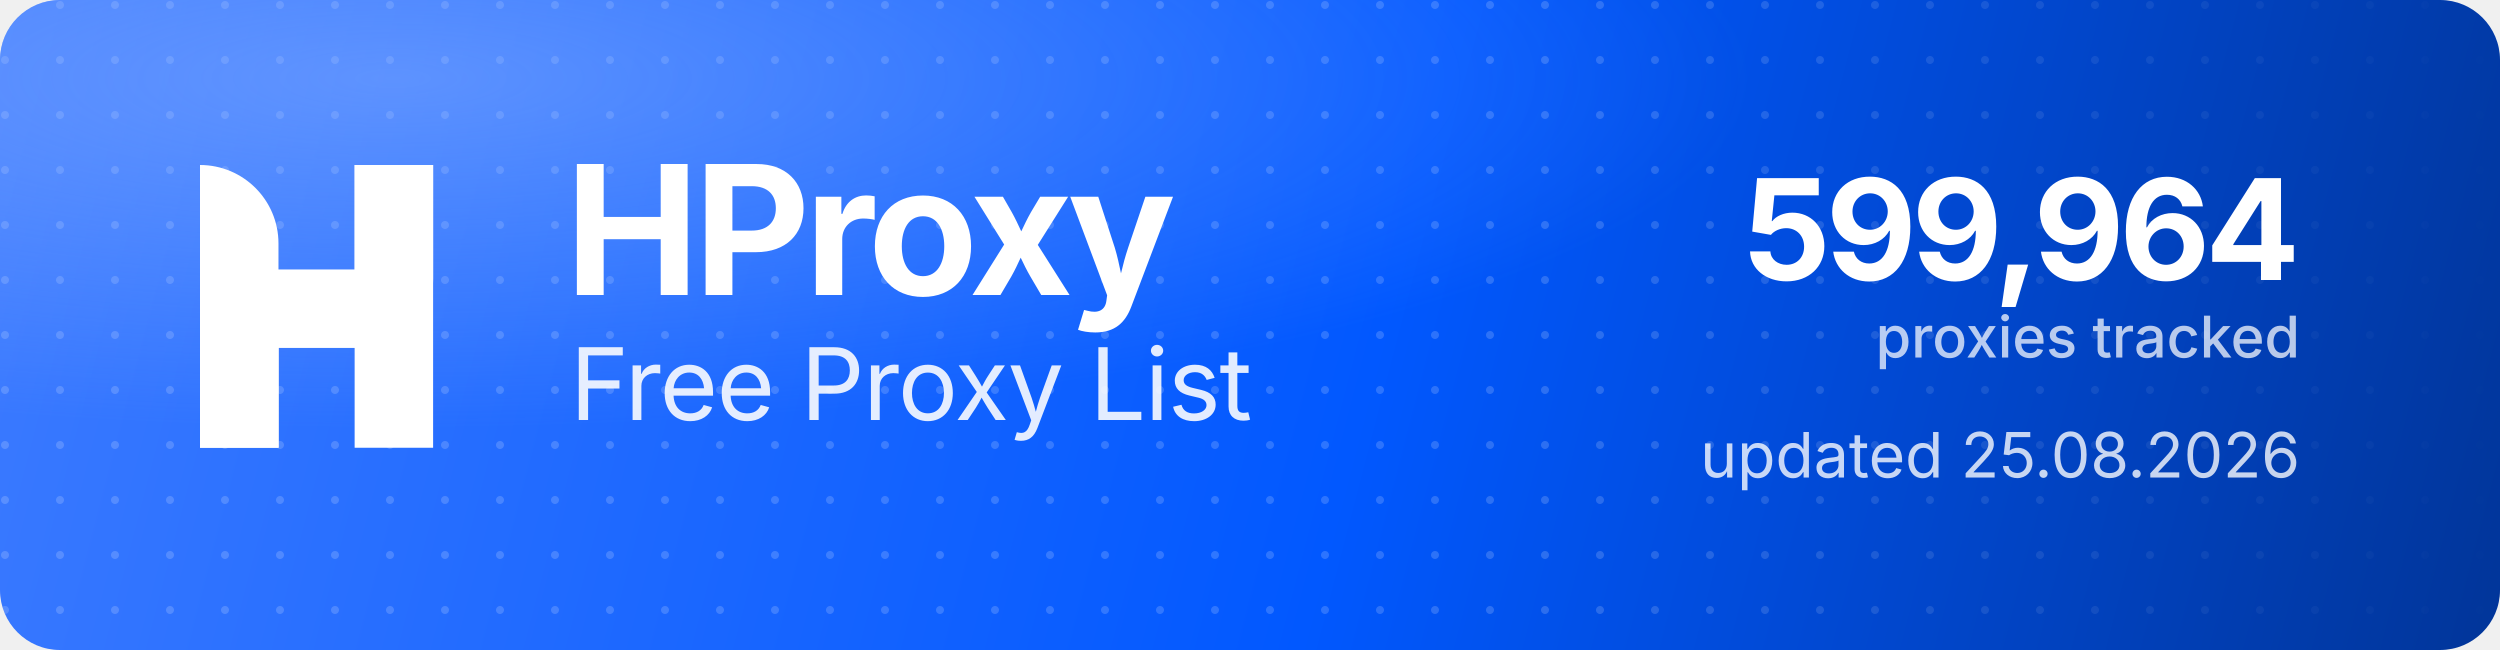
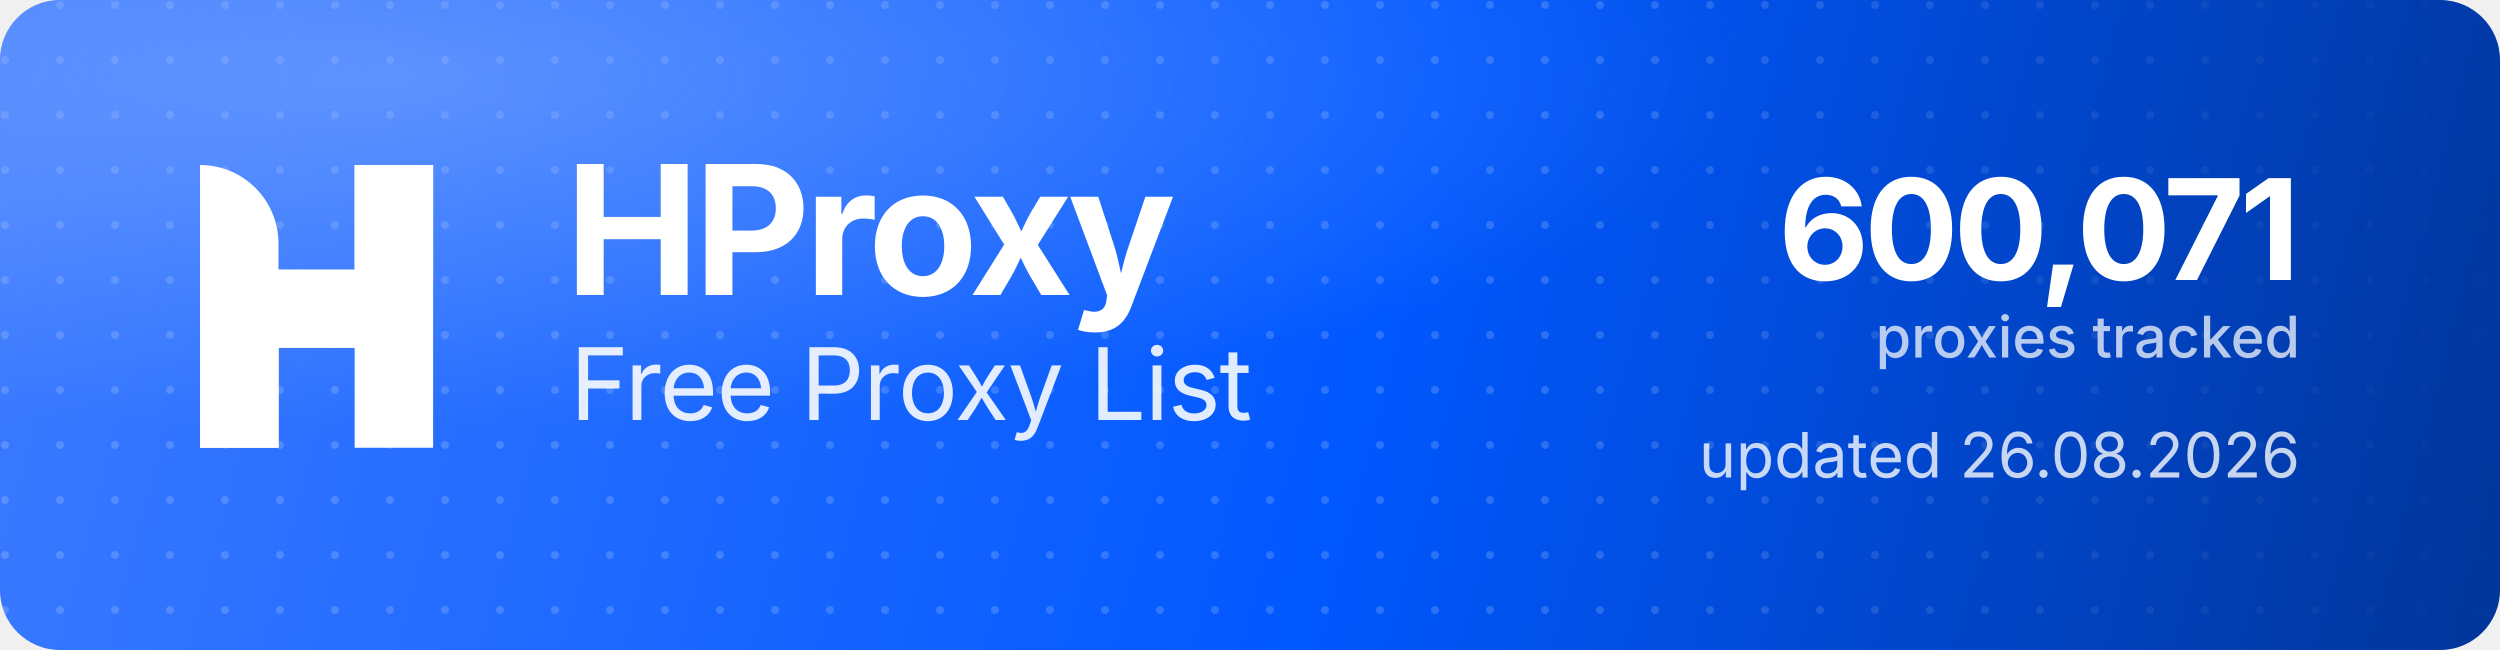
<svg xmlns="http://www.w3.org/2000/svg" width="1000" height="260" viewBox="0 0 1000 260" role="img" aria-label="HProxy Free Proxy List">
  <defs>
    <linearGradient id="hp-bg" x1="0" y1="0" x2="1000" y2="260" gradientUnits="userSpaceOnUse">
      <stop offset="0" stop-color="#3D7BFF" />
      <stop offset="0.55" stop-color="#0158FF" />
      <stop offset="1" stop-color="#013599" />
    </linearGradient>
    <radialGradient id="hp-glow" cx="0.16" cy="0.12" r="0.9">
      <stop offset="0" stop-color="#8FB4FF" stop-opacity="0.5" />
      <stop offset="0.6" stop-color="#8FB4FF" stop-opacity="0" />
    </radialGradient>
    <pattern id="hp-dots" width="22" height="22" patternUnits="userSpaceOnUse">
      <circle cx="2" cy="2" r="1.6" fill="#FFFFFF" fill-opacity="0.17" />
    </pattern>
    <linearGradient id="hp-dot-fade" x1="0" y1="0" x2="1000" y2="0" gradientUnits="userSpaceOnUse">
      <stop offset="0" stop-color="#FFFFFF" stop-opacity="1" />
      <stop offset="0.62" stop-color="#FFFFFF" stop-opacity="1" />
      <stop offset="1" stop-color="#FFFFFF" stop-opacity="0" />
    </linearGradient>
    <mask id="hp-dot-mask">
      <rect width="1000" height="260" fill="url(#hp-dot-fade)" />
    </mask>
  </defs>
  <rect width="1000" height="260" rx="24" fill="url(#hp-bg)" />
  <rect width="1000" height="260" rx="24" fill="url(#hp-dots)" mask="url(#hp-dot-mask)" />
  <rect width="1000" height="260" rx="24" fill="url(#hp-glow)" />
  <g transform="translate(80,66) scale(4.35)" fill="#FFFFFF">
    <path d="M0 0V0C3.985 0 7.216 3.231 7.216 7.216V26H0V0Z" />
    <rect x="14.219" width="7.216" height="26" />
    <path d="M7.235 26H0V15.971C0 12.455 2.851 9.604 6.367 9.604H14.22V0H21.437V10.453C21.437 13.97 18.586 16.82 15.069 16.82H7.235V26Z" />
  </g>
  <text x="226" y="118" font-family="'Geist','Inter','Segoe UI',system-ui,-apple-system,Helvetica,Arial,sans-serif" font-size="72" font-weight="700" letter-spacing="-2.3" fill="#FFFFFF">HProxy</text>
  <text x="228" y="168" font-family="'Geist','Inter','Segoe UI',system-ui,-apple-system,Helvetica,Arial,sans-serif" font-size="40" font-weight="400" letter-spacing="-0.5" fill="#FFFFFF" fill-opacity="0.88">Free Proxy List</text>
-   <text x="920" y="112" text-anchor="end" font-family="'Geist','Inter','Segoe UI',system-ui,-apple-system,Helvetica,Arial,sans-serif" font-size="56" font-weight="700" letter-spacing="-2" fill="#FFFFFF">599,964</text>
+   <text x="920" y="112" text-anchor="end" font-family="'Geist','Inter','Segoe UI',system-ui,-apple-system,Helvetica,Arial,sans-serif" font-size="56" font-weight="700" letter-spacing="-2" fill="#FFFFFF">600,071</text>
  <text x="920" y="143" text-anchor="end" font-family="'Geist','Inter','Segoe UI',system-ui,-apple-system,Helvetica,Arial,sans-serif" font-size="23" font-weight="500" fill="#FFFFFF" fill-opacity="0.72">proxies tracked</text>
-   <text x="920" y="191" text-anchor="end" font-family="'Geist','Inter','Segoe UI',system-ui,-apple-system,Helvetica,Arial,sans-serif" font-size="25" font-weight="400" fill="#FFFFFF" fill-opacity="0.78">updated 25.08.2026</text>
+   <text x="920" y="191" text-anchor="end" font-family="'Geist','Inter','Segoe UI',system-ui,-apple-system,Helvetica,Arial,sans-serif" font-size="25" font-weight="400" fill="#FFFFFF" fill-opacity="0.78">updated 26.08.2026</text>
</svg>
